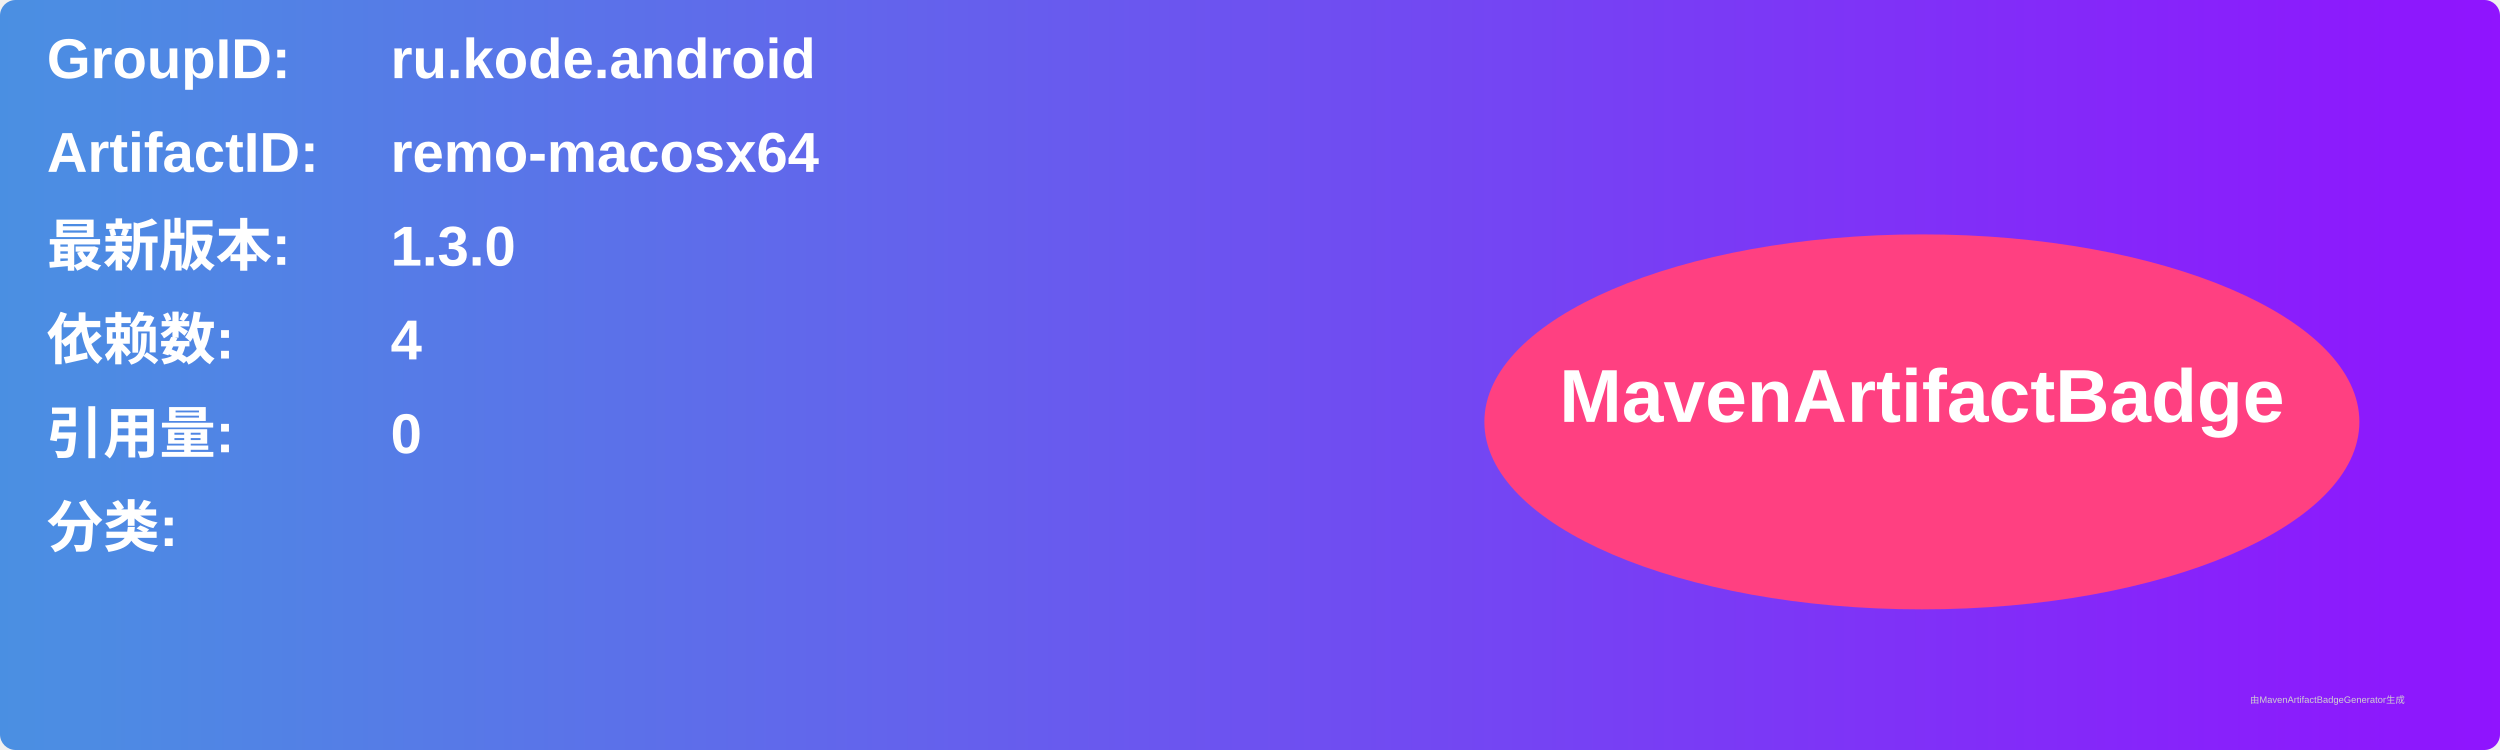
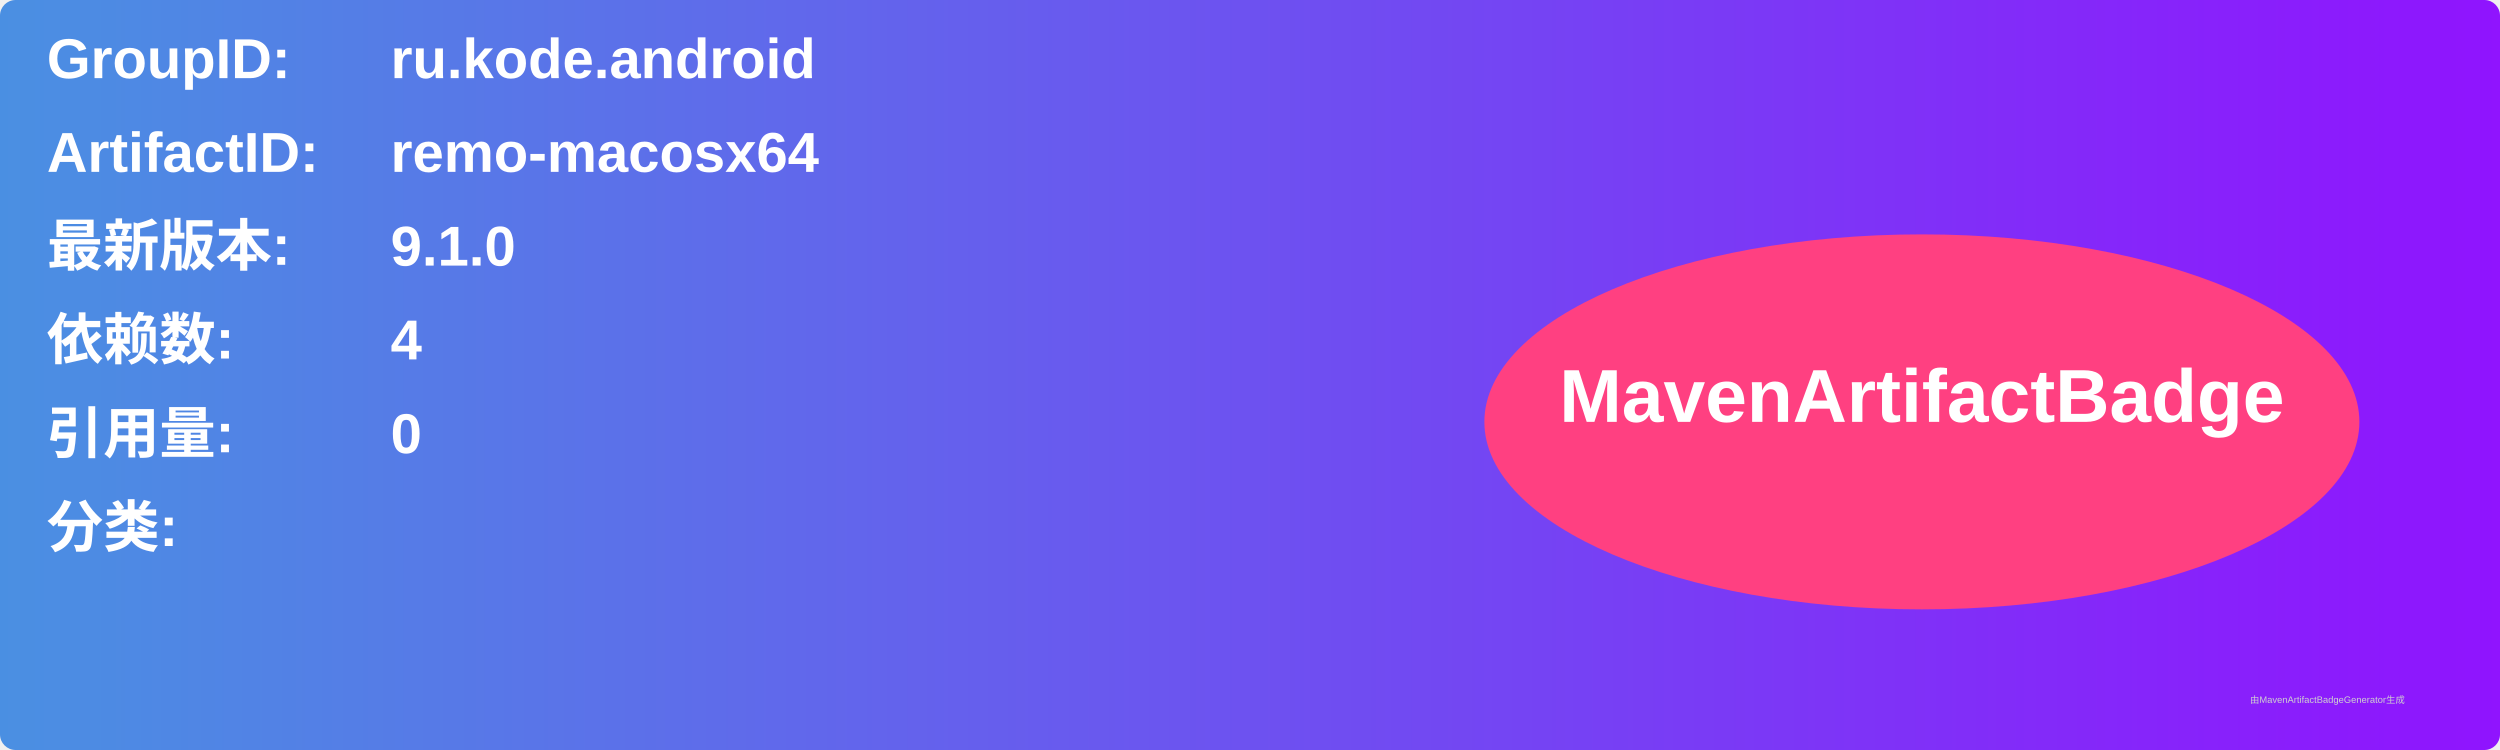
<svg xmlns="http://www.w3.org/2000/svg" width="800" height="240" viewBox="0 0 800 240">
  <linearGradient id="grad" x1="0%" y1="0%" x2="100%" y2="0%">
    <stop offset="0%" stop-color="#4a90e2" />
    <stop offset="100%" stop-color="#9013fe" />
  </linearGradient>
  <rect width="100%" height="100%" rx="5" ry="5" fill="url(#grad)" />
  <g transform="translate(15, 15)">
    <text x="0" y="10" font-family="Arial" font-size="18" fill="white" font-weight="bold" width="260">GroupID:</text>
    <text x="110" y="10" font-family="Arial" font-size="18" fill="white" font-weight="bold" width="460">ru.kode.android</text>
    <text x="0" y="40" font-family="Arial" font-size="18" fill="white" font-weight="bold" width="260">ArtifactID:</text>
    <text x="110" y="40" font-family="Arial" font-size="18" fill="white" font-weight="bold" width="460">remo-macosx64</text>
    <text x="0" y="70" font-family="Arial" font-size="18" fill="white" font-weight="bold">最新版本:</text>
    <text x="110" y="70" font-family="Arial" font-size="18" fill="white" font-weight="bold">
-       <tspan font-weight="bold">1.3.0</tspan>
+       <tspan font-weight="bold">9.1.0</tspan>
    </text>
    <text x="0" y="100" font-family="Arial" font-size="18" fill="white" font-weight="bold">依赖数: </text>
    <text x="110" y="100" font-family="Arial" font-size="18" fill="white">
      <tspan font-weight="bold">4</tspan>
    </text>
    <text x="0" y="130" font-family="Arial" font-size="18" fill="white" font-weight="bold">引用量: </text>
    <text x="110" y="130" font-family="Arial" font-size="18" fill="white">
      <tspan font-weight="bold">0</tspan>
    </text>
    <text x="0" y="160" font-family="Arial" font-size="18" fill="white" font-weight="bold">分类:</text>
    <text x="10" y="190" font-family="Arial" font-size="10" fill="white">
      <tspan font-weight="bold" />
    </text>
    <ellipse cx="600" cy="120" rx="140" ry="60" fill="#ff4081" />
    <text x="600" y="120" text-anchor="middle" font-family="Arial" font-size="24" fill="white" font-weight="bold">MavenArtifactBadge</text>
  </g>
  <text x="720" y="225" font-family="Arial" font-size="3" fill="#d0d0d0">由MavenArtifactBadgeGenerator生成</text>
</svg>
